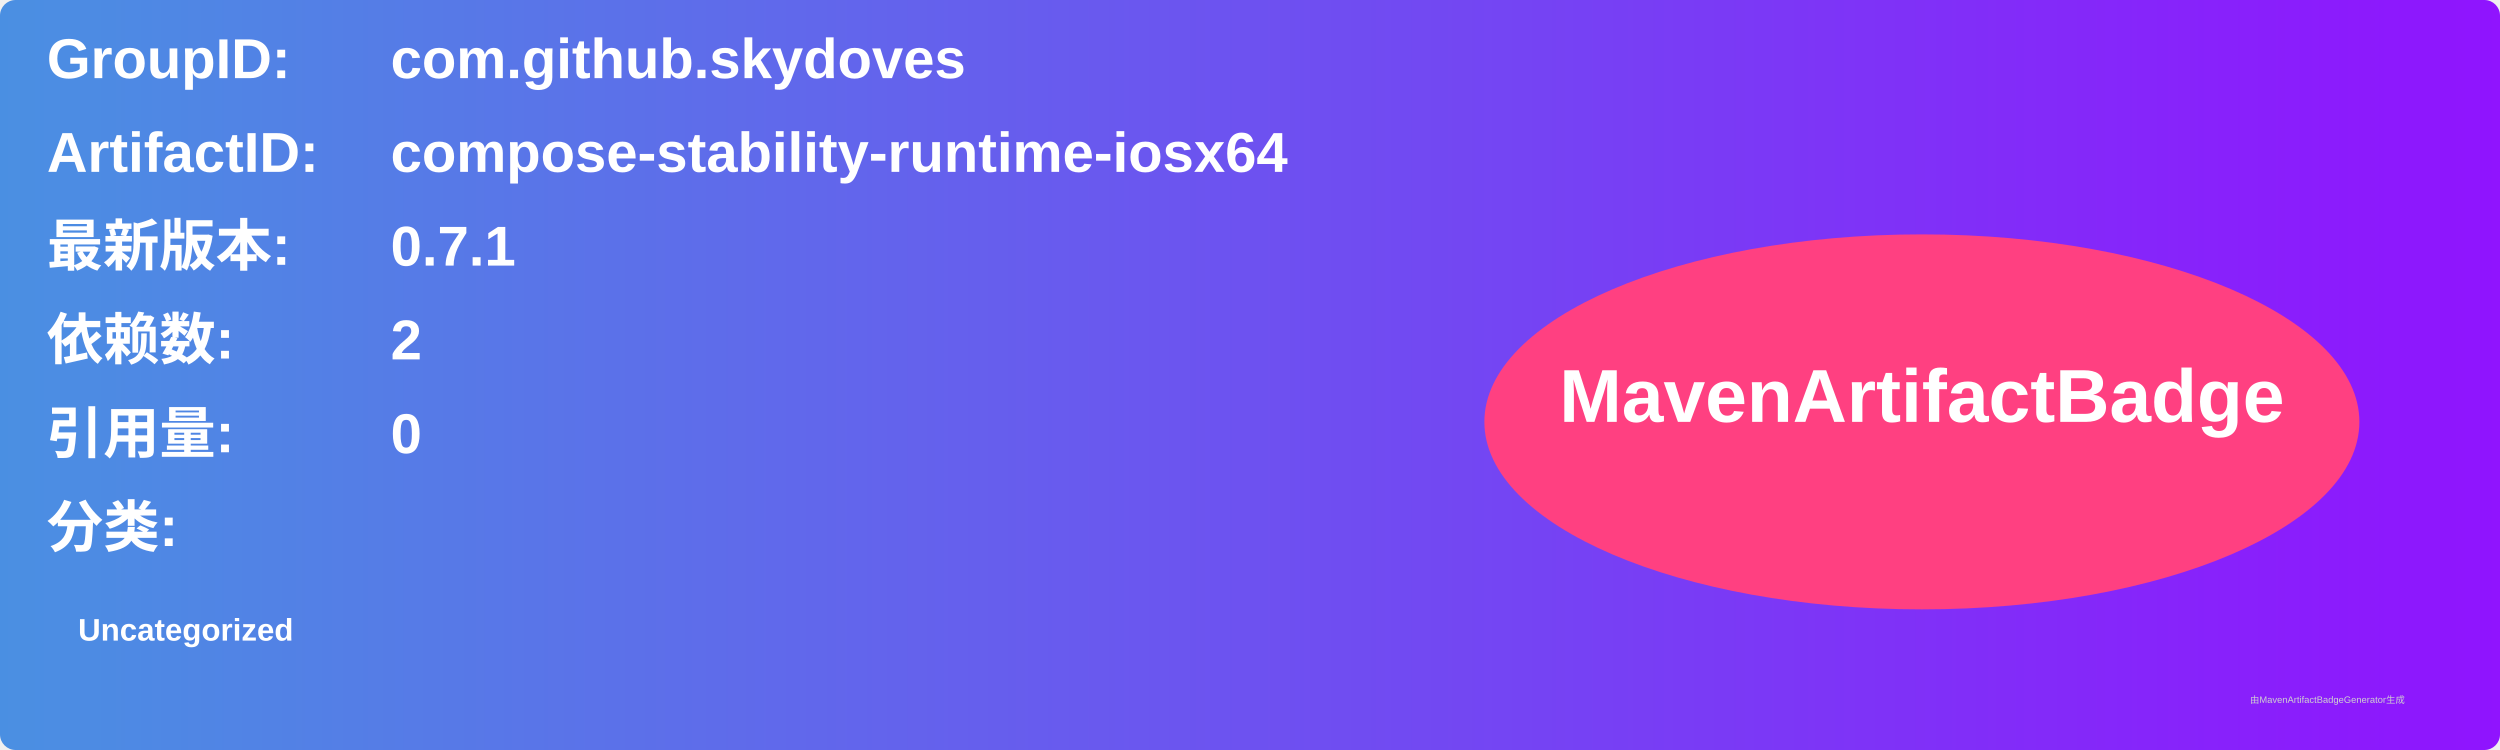
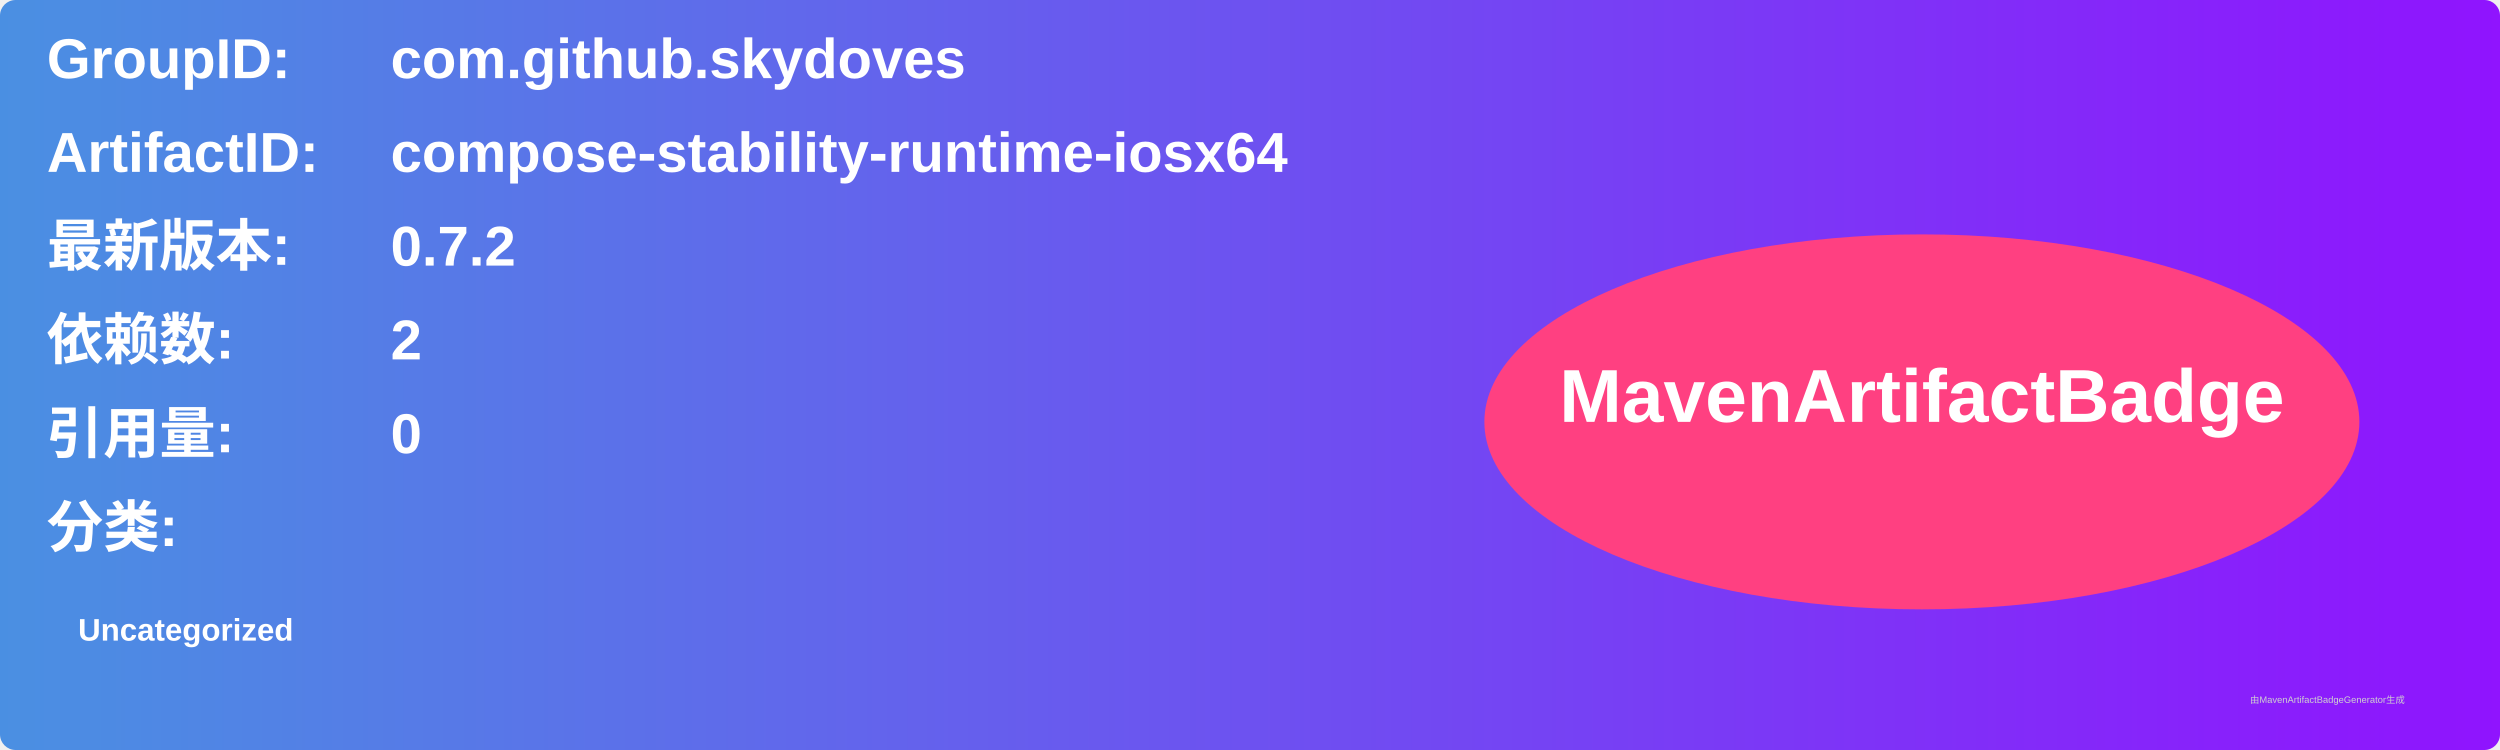
<svg xmlns="http://www.w3.org/2000/svg" width="800" height="240" viewBox="0 0 800 240">
  <linearGradient id="grad" x1="0%" y1="0%" x2="100%" y2="0%">
    <stop offset="0%" stop-color="#4a90e2" />
    <stop offset="100%" stop-color="#9013fe" />
  </linearGradient>
  <rect width="100%" height="100%" rx="5" ry="5" fill="url(#grad)" />
  <g transform="translate(15, 15)">
    <text x="0" y="10" font-family="Arial" font-size="18" fill="white" font-weight="bold" width="260">GroupID:</text>
    <text x="110" y="10" font-family="Arial" font-size="18" fill="white" font-weight="bold" width="460">com.github.skydoves</text>
    <text x="0" y="40" font-family="Arial" font-size="18" fill="white" font-weight="bold" width="260">ArtifactID:</text>
    <text x="110" y="40" font-family="Arial" font-size="18" fill="white" font-weight="bold" width="460">compose-stability-runtime-iosx64</text>
    <text x="0" y="70" font-family="Arial" font-size="18" fill="white" font-weight="bold">最新版本:</text>
    <text x="110" y="70" font-family="Arial" font-size="18" fill="white" font-weight="bold">
-       <tspan font-weight="bold">0.7.1</tspan>
+       <tspan font-weight="bold">0.7.2</tspan>
    </text>
    <text x="0" y="100" font-family="Arial" font-size="18" fill="white" font-weight="bold">依赖数: </text>
    <text x="110" y="100" font-family="Arial" font-size="18" fill="white">
      <tspan font-weight="bold">2</tspan>
    </text>
    <text x="0" y="130" font-family="Arial" font-size="18" fill="white" font-weight="bold">引用量: </text>
    <text x="110" y="130" font-family="Arial" font-size="18" fill="white">
      <tspan font-weight="bold">0</tspan>
    </text>
    <text x="0" y="160" font-family="Arial" font-size="18" fill="white" font-weight="bold">分类:</text>
    <text x="10" y="190" font-family="Arial" font-size="10" fill="white">
      <tspan font-weight="bold">Uncategorized</tspan>
    </text>
    <ellipse cx="600" cy="120" rx="140" ry="60" fill="#ff4081" />
    <text x="600" y="120" text-anchor="middle" font-family="Arial" font-size="24" fill="white" font-weight="bold">MavenArtifactBadge</text>
  </g>
  <text x="720" y="225" font-family="Arial" font-size="3" fill="#d0d0d0">由MavenArtifactBadgeGenerator生成</text>
</svg>
